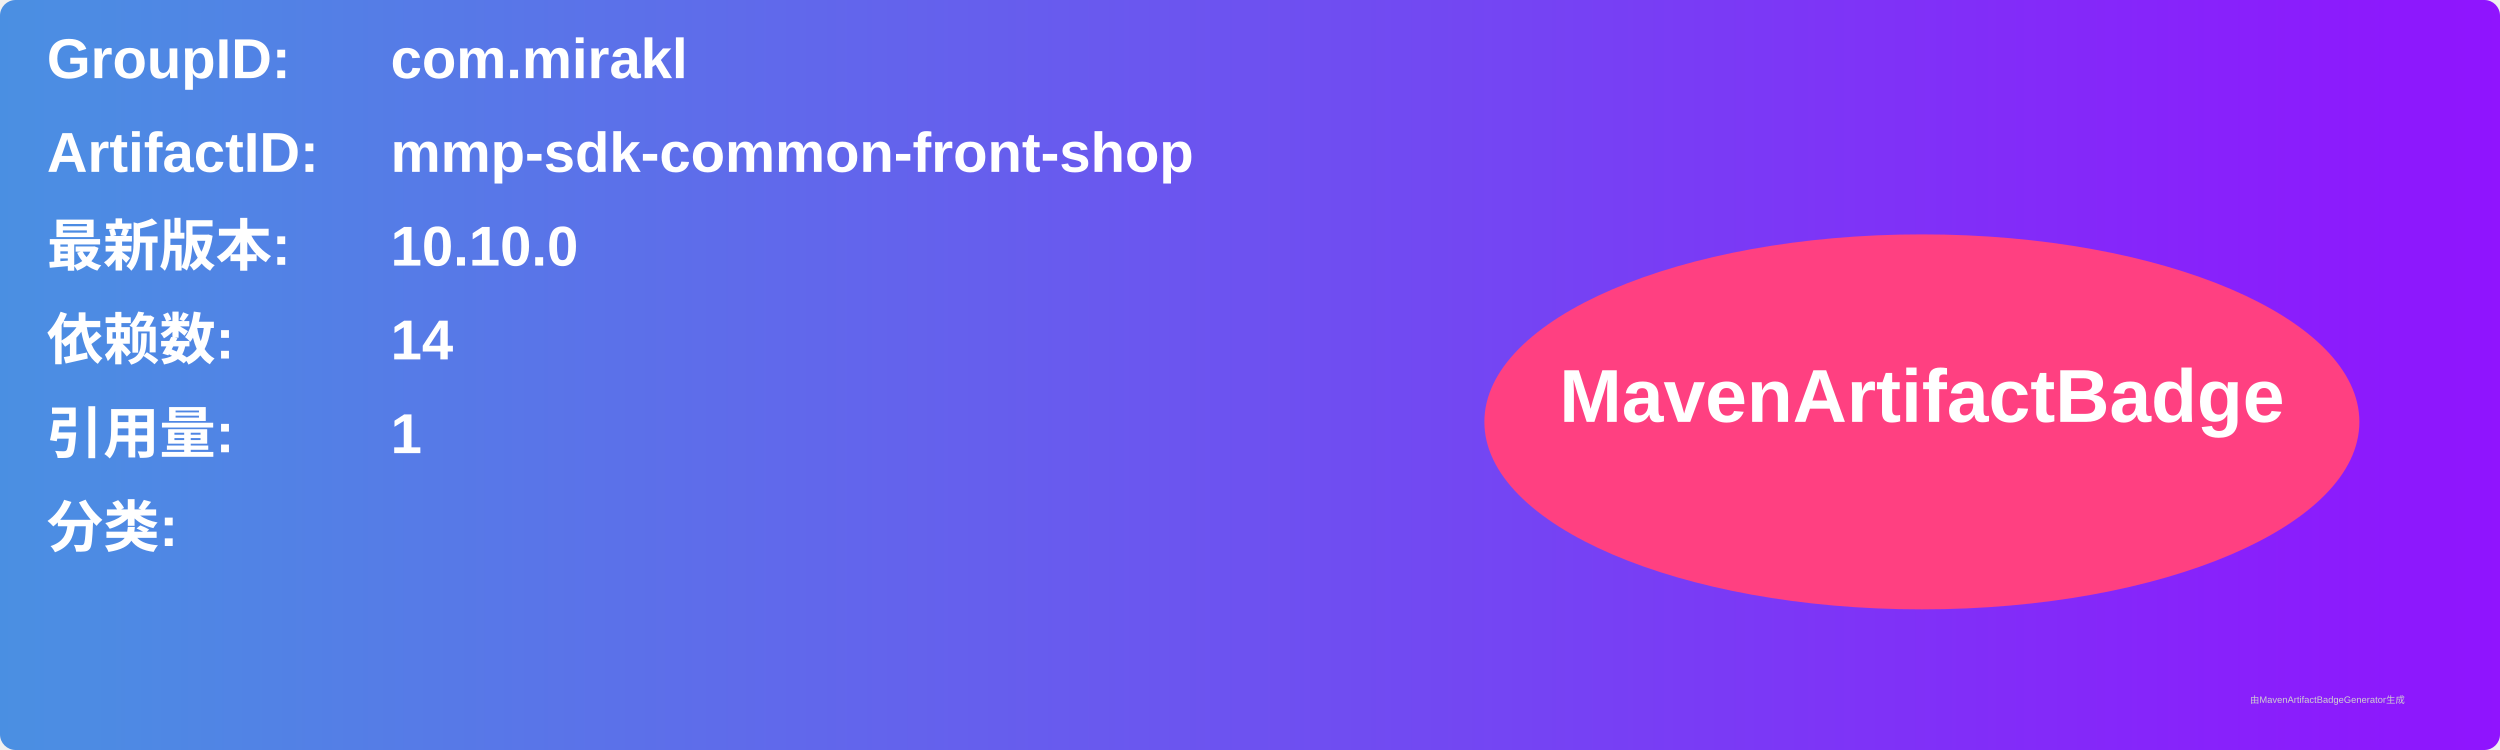
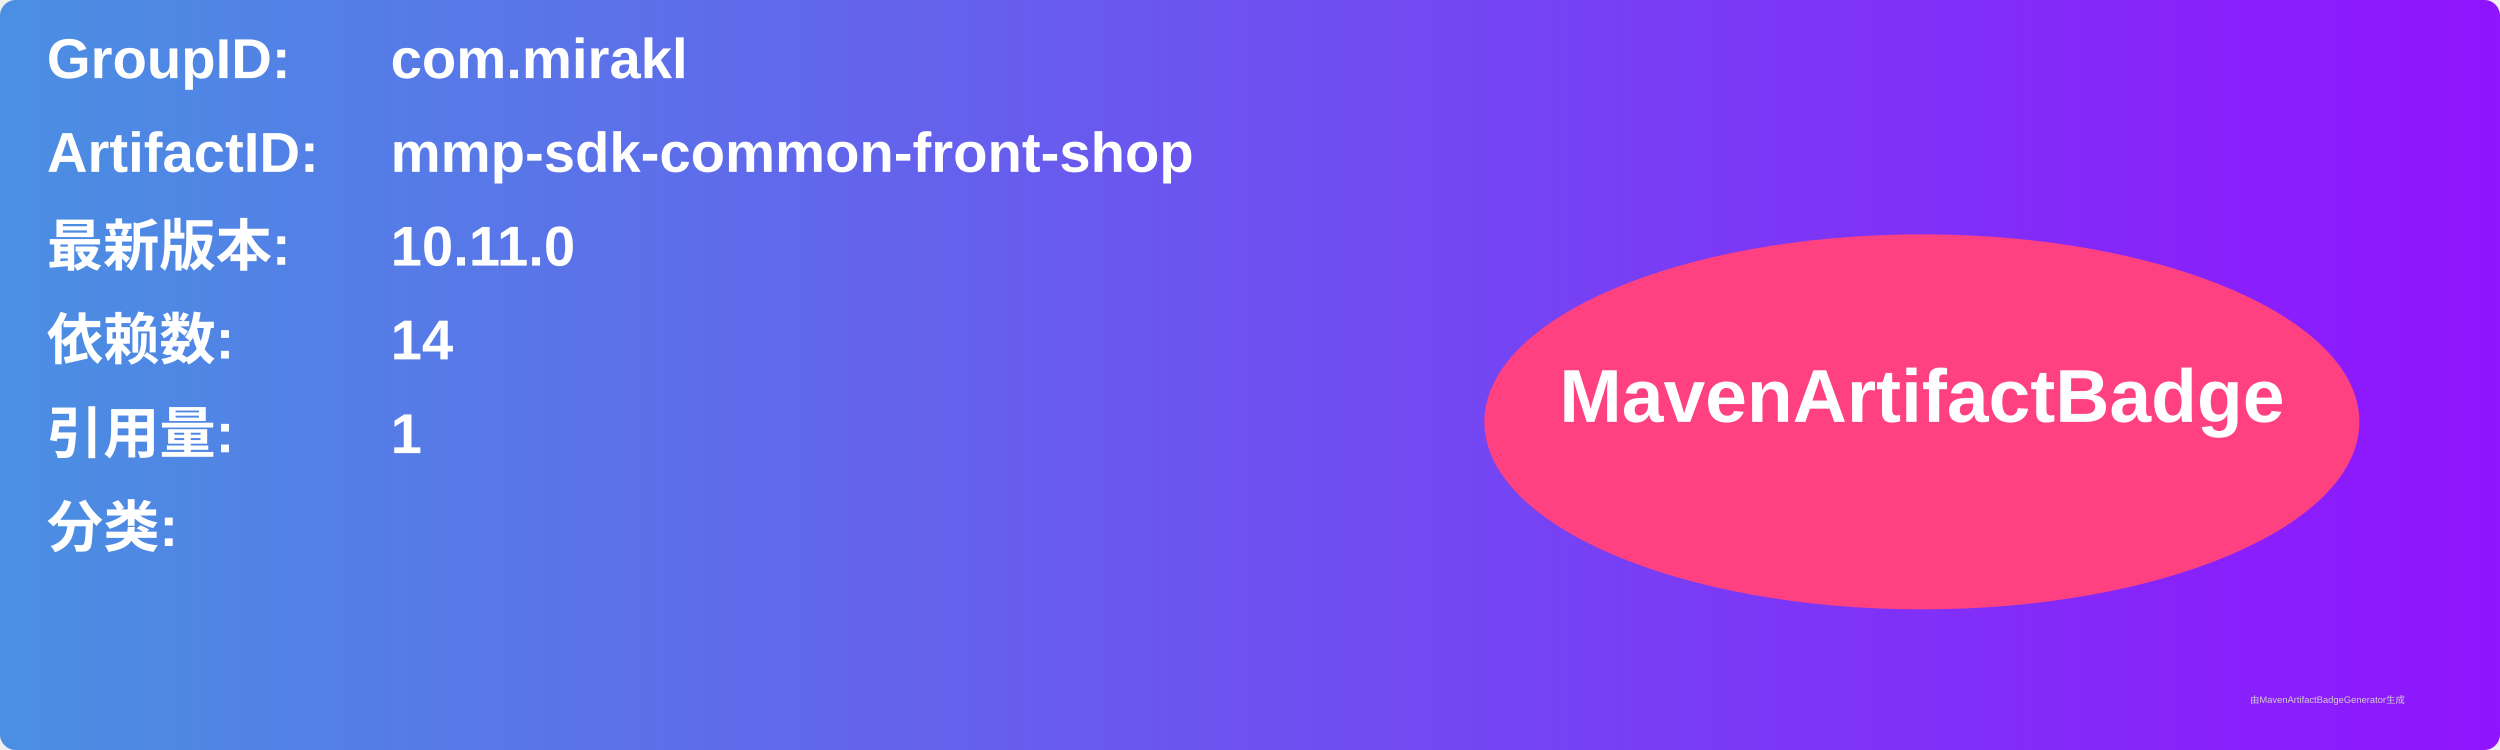
<svg xmlns="http://www.w3.org/2000/svg" width="800" height="240" viewBox="0 0 800 240">
  <linearGradient id="grad" x1="0%" y1="0%" x2="100%" y2="0%">
    <stop offset="0%" stop-color="#4a90e2" />
    <stop offset="100%" stop-color="#9013fe" />
  </linearGradient>
  <rect width="100%" height="100%" rx="5" ry="5" fill="url(#grad)" />
  <g transform="translate(15, 15)">
    <text x="0" y="10" font-family="Arial" font-size="18" fill="white" font-weight="bold" width="260">GroupID:</text>
    <text x="110" y="10" font-family="Arial" font-size="18" fill="white" font-weight="bold" width="460">com.mirakl</text>
    <text x="0" y="40" font-family="Arial" font-size="18" fill="white" font-weight="bold" width="260">ArtifactID:</text>
    <text x="110" y="40" font-family="Arial" font-size="18" fill="white" font-weight="bold" width="460">mmp-sdk-common-front-shop</text>
    <text x="0" y="70" font-family="Arial" font-size="18" fill="white" font-weight="bold">最新版本:</text>
    <text x="110" y="70" font-family="Arial" font-size="18" fill="white" font-weight="bold">
-       <tspan font-weight="bold">10.10.0</tspan>
+       <tspan font-weight="bold">10.11.0</tspan>
    </text>
    <text x="0" y="100" font-family="Arial" font-size="18" fill="white" font-weight="bold">依赖数: </text>
    <text x="110" y="100" font-family="Arial" font-size="18" fill="white">
      <tspan font-weight="bold">14</tspan>
    </text>
    <text x="0" y="130" font-family="Arial" font-size="18" fill="white" font-weight="bold">引用量: </text>
    <text x="110" y="130" font-family="Arial" font-size="18" fill="white">
      <tspan font-weight="bold">1</tspan>
    </text>
    <text x="0" y="160" font-family="Arial" font-size="18" fill="white" font-weight="bold">分类:</text>
    <text x="10" y="190" font-family="Arial" font-size="10" fill="white">
      <tspan font-weight="bold" />
    </text>
    <ellipse cx="600" cy="120" rx="140" ry="60" fill="#ff4081" />
    <text x="600" y="120" text-anchor="middle" font-family="Arial" font-size="24" fill="white" font-weight="bold">MavenArtifactBadge</text>
  </g>
  <text x="720" y="225" font-family="Arial" font-size="3" fill="#d0d0d0">由MavenArtifactBadgeGenerator生成</text>
</svg>
